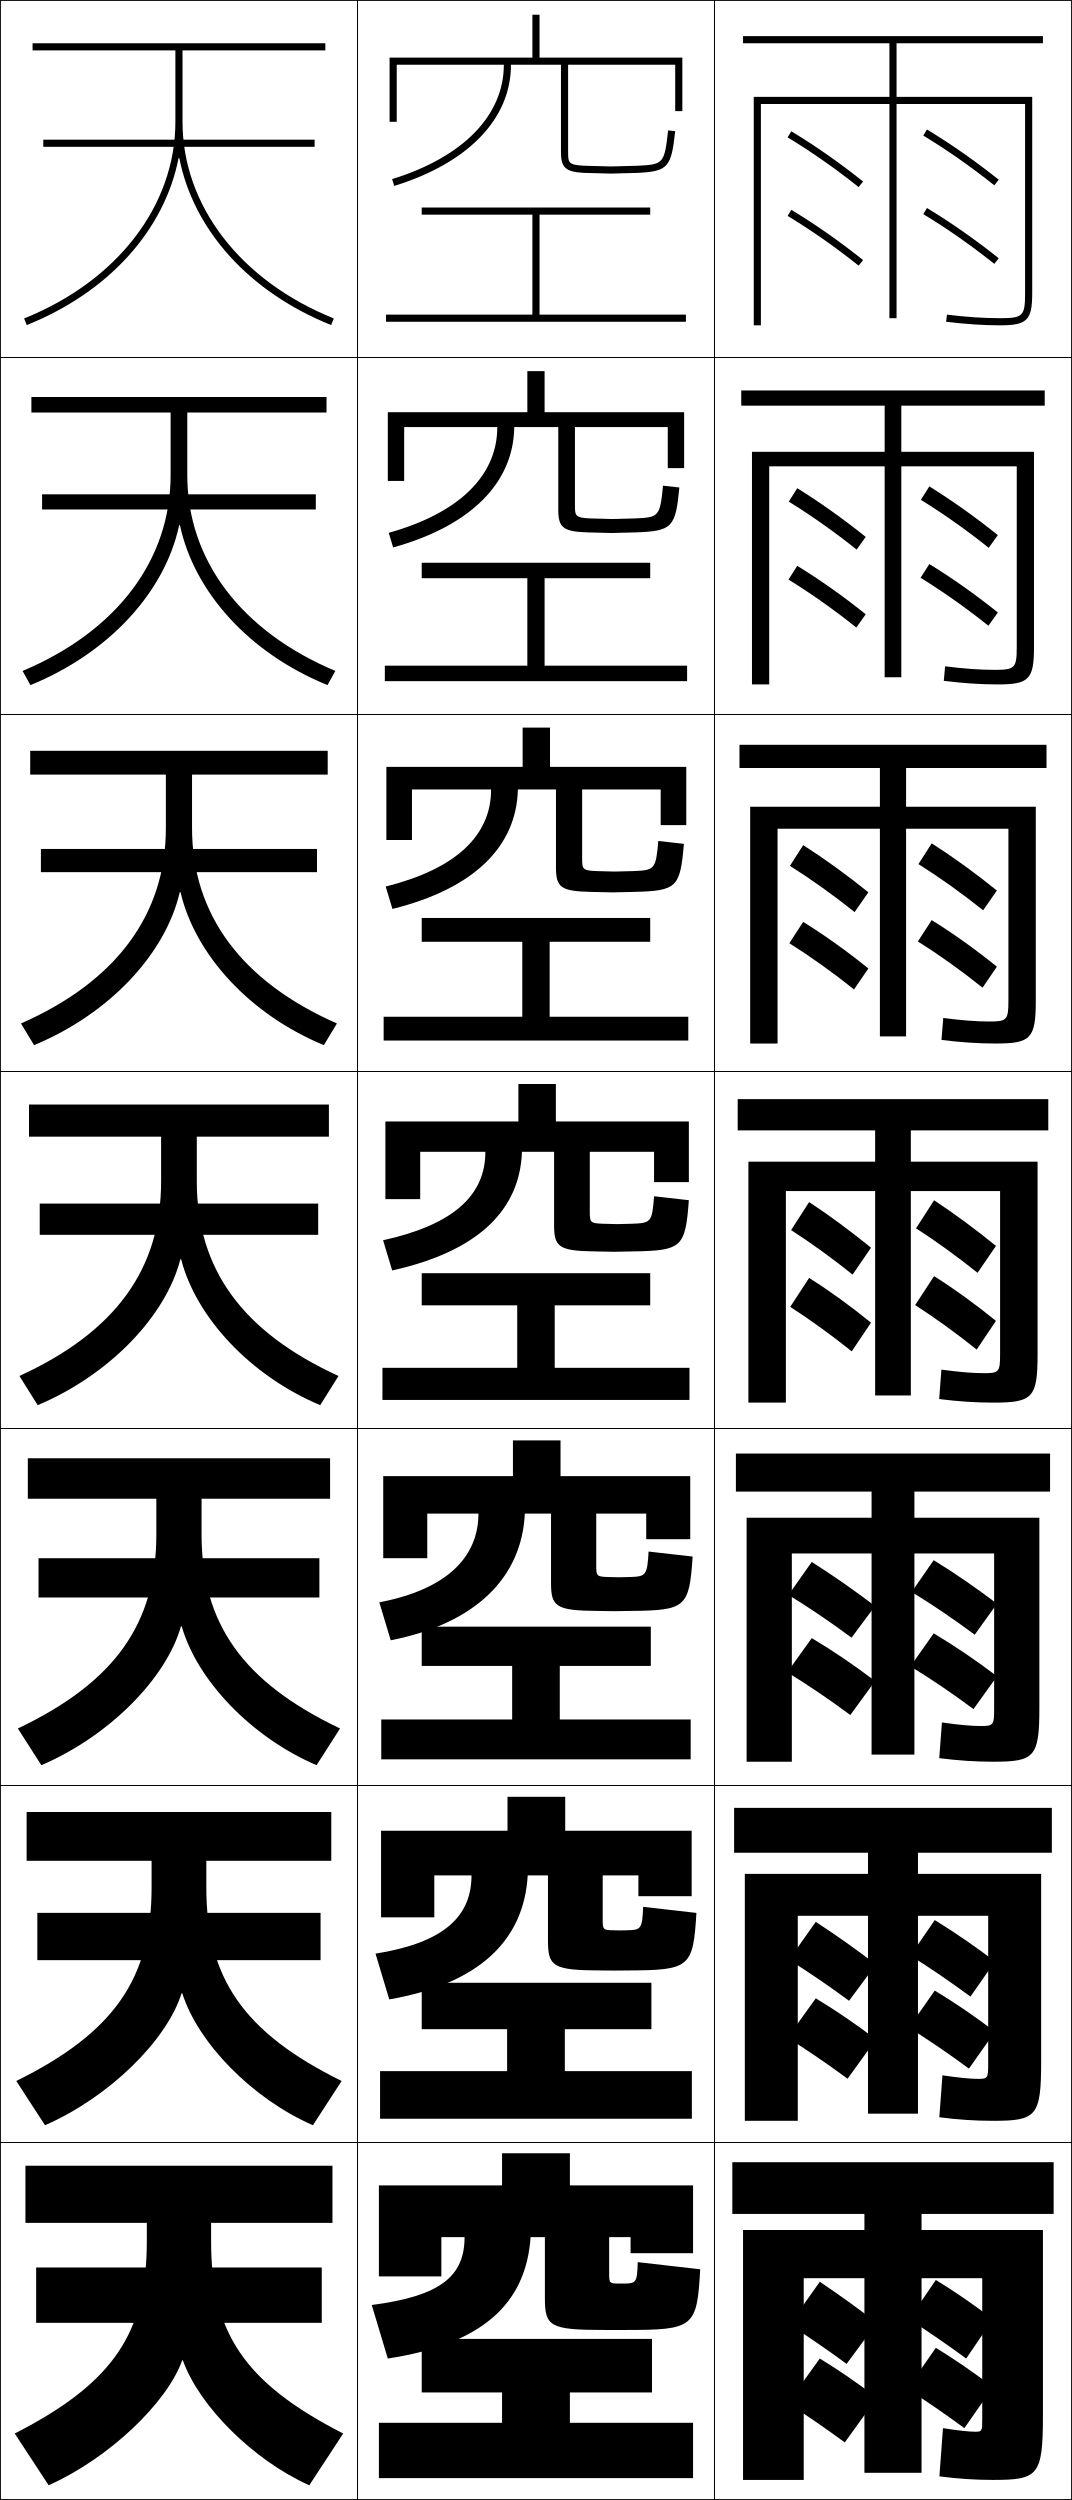
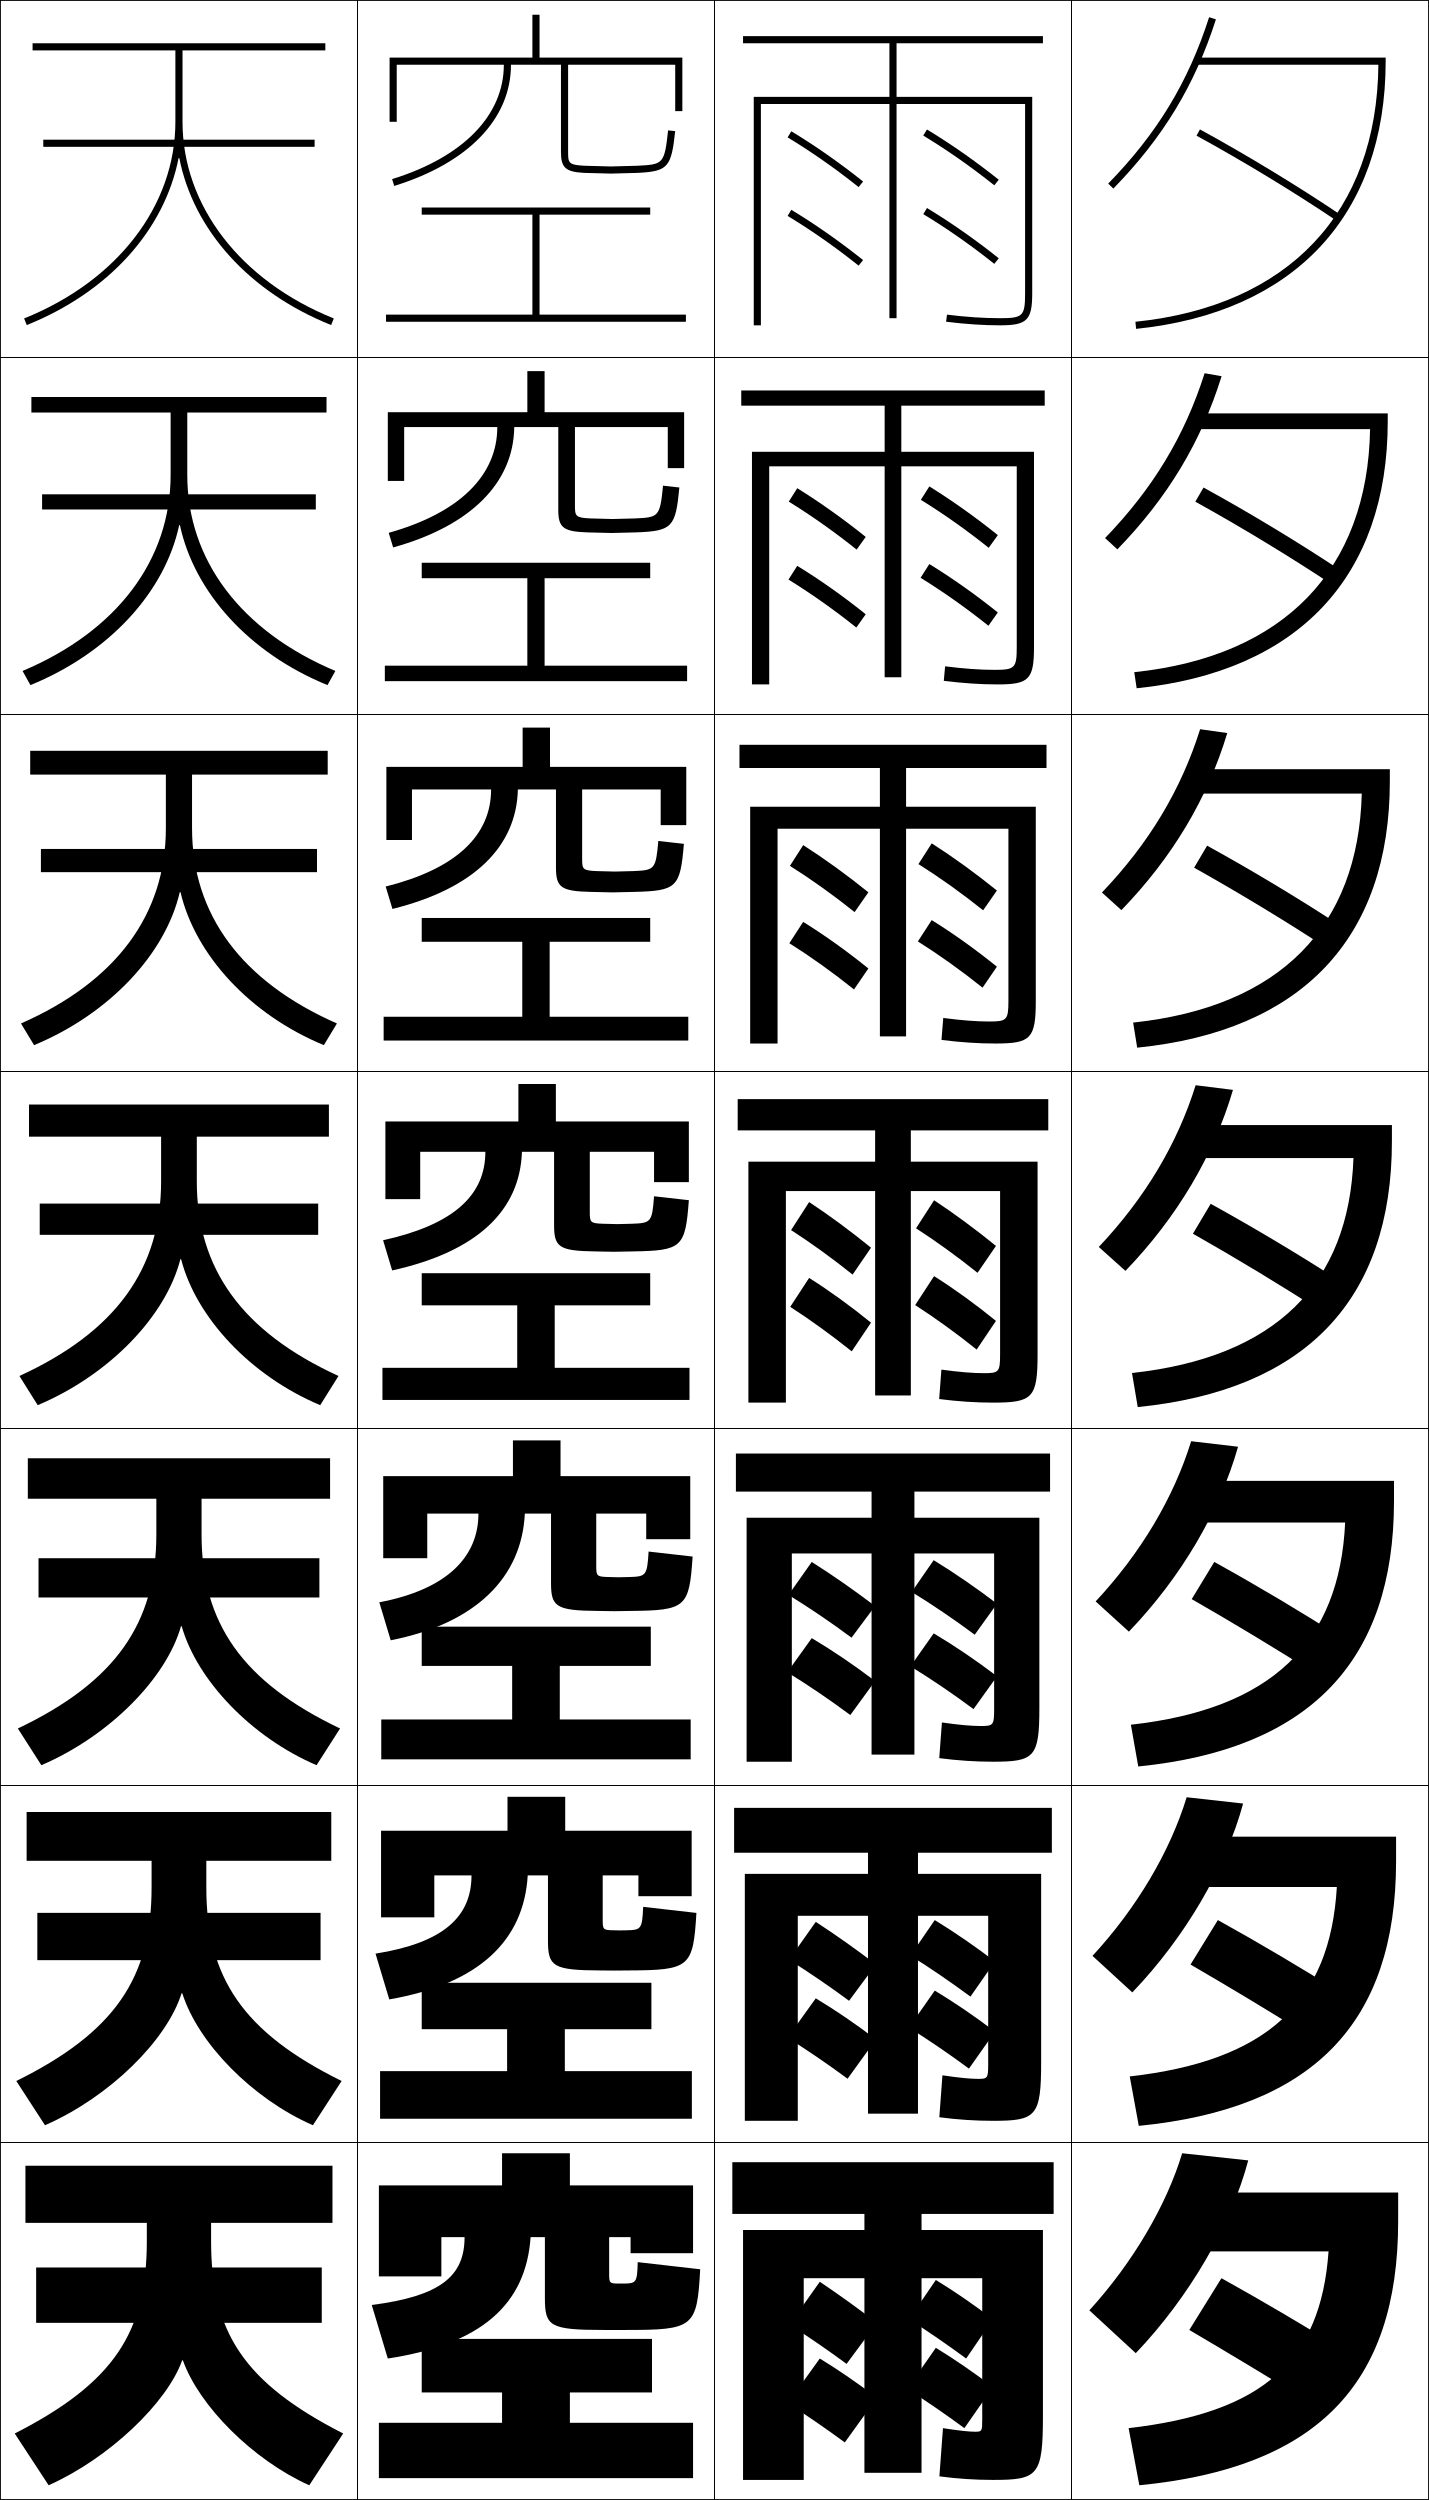
- <svg xmlns="http://www.w3.org/2000/svg" width="300.25" height="700.25" viewBox="0 0 300.25 700.25" overflow="visible" enable-background="new 0 0 300.25 700.25" xml:space="preserve">
+ <svg xmlns="http://www.w3.org/2000/svg" width="400.25" height="700.25" viewBox="0 0 400.25 700.25" overflow="visible" enable-background="new 0 0 400.25 700.25" xml:space="preserve">
  <g id="glyphs">
    <g>
      <rect x="0.125" y="0.125" fill="none" stroke="#000000" stroke-width="0.25" width="100" height="100" />
      <rect x="0.125" y="100.125" fill="none" stroke="#000000" stroke-width="0.25" width="100" height="100" />
      <rect x="0.125" y="200.125" fill="none" stroke="#000000" stroke-width="0.25" width="100" height="100" />
      <rect x="0.125" y="300.125" fill="none" stroke="#000000" stroke-width="0.25" width="100" height="100" />
      <rect x="0.125" y="400.125" fill="none" stroke="#000000" stroke-width="0.25" width="100" height="100" />
      <rect x="0.125" y="500.125" fill="none" stroke="#000000" stroke-width="0.25" width="100" height="100" />
      <rect x="0.125" y="600.125" fill="none" stroke="#000000" stroke-width="0.25" width="100" height="100" />
      <rect x="100.125" y="0.125" fill="none" stroke="#000000" stroke-width="0.25" width="100" height="100" />
      <rect x="100.125" y="100.125" fill="none" stroke="#000000" stroke-width="0.25" width="100" height="100" />
      <rect x="100.125" y="200.125" fill="none" stroke="#000000" stroke-width="0.25" width="100" height="100" />
      <rect x="100.125" y="300.125" fill="none" stroke="#000000" stroke-width="0.25" width="100" height="100" />
      <rect x="100.125" y="400.125" fill="none" stroke="#000000" stroke-width="0.25" width="100" height="100" />
      <rect x="100.125" y="500.125" fill="none" stroke="#000000" stroke-width="0.25" width="100" height="100" />
      <rect x="100.125" y="600.125" fill="none" stroke="#000000" stroke-width="0.25" width="100" height="100" />
      <rect x="200.125" y="0.125" fill="none" stroke="#000000" stroke-width="0.25" width="100" height="100" />
      <rect x="200.125" y="100.125" fill="none" stroke="#000000" stroke-width="0.25" width="100" height="100" />
      <rect x="200.125" y="200.125" fill="none" stroke="#000000" stroke-width="0.25" width="100" height="100" />
      <rect x="200.125" y="300.125" fill="none" stroke="#000000" stroke-width="0.25" width="100" height="100" />
      <rect x="200.125" y="400.125" fill="none" stroke="#000000" stroke-width="0.25" width="100" height="100" />
      <rect x="200.125" y="500.125" fill="none" stroke="#000000" stroke-width="0.25" width="100" height="100" />
      <rect x="200.125" y="600.125" fill="none" stroke="#000000" stroke-width="0.25" width="100" height="100" />
+       <rect x="300.125" y="0.125" fill="none" stroke="#000000" stroke-width="0.25" width="100" height="100" />
+       <rect x="300.125" y="100.125" fill="none" stroke="#000000" stroke-width="0.25" width="100" height="100" />
+       <rect x="300.125" y="200.125" fill="none" stroke="#000000" stroke-width="0.25" width="100" height="100" />
+       <rect x="300.125" y="300.125" fill="none" stroke="#000000" stroke-width="0.25" width="100" height="100" />
+       <rect x="300.125" y="400.125" fill="none" stroke="#000000" stroke-width="0.25" width="100" height="100" />
+       <rect x="300.125" y="500.125" fill="none" stroke="#000000" stroke-width="0.25" width="100" height="100" />
+       <rect x="300.125" y="600.125" fill="none" stroke="#000000" stroke-width="0.25" width="100" height="100" />
    </g>
    <g>
      <polygon points="151.125,88.125 151.125,60.125 182.125,60.125 182.125,58.125 118.125,58.125 118.125,60.125 149.125,60.125       149.125,88.125 108.125,88.125 108.125,90.125 192.125,90.125 192.125,88.125 " />
      <polygon points="192.458,190.792 192.458,186.458 152.541,186.458 152.541,161.958       182.125,161.958 182.125,157.625 118.125,157.625 118.125,161.958 147.708,161.958       147.708,186.458 107.792,186.458 107.792,190.792 " />
      <polygon points="192.792,291.458 192.792,284.792 153.958,284.792 153.958,263.792       182.125,263.792 182.125,257.125 118.125,257.125 118.125,263.792 146.292,263.792 146.292,284.792       107.458,284.792 107.458,291.458 " />
      <polygon points="107.125,383.125 107.125,392.125 193.125,392.125 193.125,383.125 155.375,383.125 155.375,365.625       182.125,365.625 182.125,356.625 118.125,356.625 118.125,365.625 144.875,365.625 144.875,383.125 " />
    </g>
    <g>
      <polygon points="106.792,481.625 106.792,492.792 193.458,492.792 193.458,481.625       156.792,481.625 156.792,466.625 182.292,466.625 182.292,455.625 118.125,455.625 118.125,466.625       143.458,466.625 143.458,481.625 " />
      <polygon points="193.792,580.125 158.208,580.125 158.208,568.375 182.458,568.375 182.458,555.375       118.125,555.375 118.125,568.375 142.042,568.375 142.042,580.125 106.458,580.125 106.458,593.459       193.792,593.459 " />
      <polygon points="159.625,670.125 182.625,670.125 182.625,655.125 118.125,655.125 118.125,670.125 140.625,670.125       140.625,678.625 106.125,678.625 106.125,694.125 194.125,694.125 194.125,678.625 159.625,678.625 " />
    </g>
    <g>
      <path d="M189.125,31.125h2v-15h-40v-12h-2v12h-40v18h2v-16h30c0,14.2-11.407,25.879-31.296,32.045      l0.592,1.91C131.205,45.638,143.125,33.261,143.125,18.125h14v24.5      c0,4.34,1.326,5.533,6.448,5.798L171.125,48.625l7.553-0.202      c8.392-0.441,9.367-1.534,10.441-11.693l-1.988-0.21      c-1.006,9.509-1.433,9.532-8.559,9.906L171.125,46.625l-7.447-0.199      C159.265,46.197,159.125,45.625,159.125,42.625v-24.5h30V31.125z" />
      <path d="M108.625,115.458v19.25h4.583V119.625h26.084c0,13.508-10.548,24.053-30.413,29.621      l1.243,4.092c21.861-6.068,33.729-18.174,33.92-33.713H156.375v23.175      c0,4.935,1.324,6.103,8.124,6.323c0.166,0,6.637,0.169,6.793,0.169      s6.627-0.169,6.794-0.169c10.197-0.367,11.158-1.387,12.201-12.577      l-4.574-0.509c-0.854,8.778-1.234,8.859-7.799,9.172      c-0.027,0-6.263,0.166-6.289,0.166s-6.262-0.166-6.289-0.166      c-4.172-0.19-4.294-0.673-4.294-3.667V119.625h26v11.5H191.625v-15.667h-39.083v-11.5      h-4.833v11.5H108.625z" />
      <path d="M108.224,214.792v20.5h7.167V221.125h22.166c0,12.816-9.687,22.226-29.53,27.197      l1.896,6.273c22.938-5.693,34.755-17.528,35.136-33.47h10.666v21.849      c0,5.53,1.323,6.673,9.799,6.85c0.334,0,5.722,0.134,6.034,0.134      s5.702-0.134,6.035-0.134c12.003-0.294,12.949-1.241,13.961-13.462      l-7.158-0.808c-0.703,8.047-1.037,8.186-7.039,8.438      c-0.056,0-5.08,0.132-5.132,0.132s-5.077-0.132-5.132-0.132      c-3.931-0.153-4.035-0.544-4.035-3.534V221.125h22v10h7.167v-16.333h-38.167v-11h-7.666      v11H108.224z" />
      <path d="M107.949,314.125v21.75h9.75v-13.25h18.25c0,12.124-8.827,20.399-28.648,24.772      l2.547,8.455c24.017-5.318,35.781-16.882,36.352-33.228h9v20.523      c0,6.125,1.321,7.243,11.475,7.376c0.5,0,4.807,0.101,5.275,0.101      s4.776-0.101,5.276-0.101c13.809-0.221,14.74-1.094,15.721-14.347      l-9.744-1.105c-0.551,7.316-0.839,7.513-6.279,7.703      c-0.083,0-3.896,0.1-3.974,0.1s-3.892-0.1-3.974-0.1      c-3.69-0.114-3.776-0.416-3.776-3.4v-16.75h18v8.5h9.75v-17h-37.25v-10.5h-10.5v10.5H107.949z" />
    </g>
    <g>
      <path d="M107.341,413.458v23h12.333v-12.5h14.333c0,12.208-8.887,21.252-27.765,24.849      l3.198,10.637c23.845-4.707,36.712-17.598,37.567-35.485h7.333v19.364      c0,6.72,1.32,7.813,13.15,7.902c0.667,0,3.892,0.066,4.517,0.066      s3.851-0.066,4.518-0.066c15.615-0.147,16.532-0.948,17.48-15.231      l-12.33-1.403c-0.414,6.785-0.7,7.009-5.519,7.135      c-0.111,0-2.712,0.066-2.816,0.066s-2.707-0.066-2.816-0.066      c-3.45-0.076-3.518-0.287-3.518-3.267v-14.5h14V431.125h12.333v-17.667h-36.333v-10      h-13.333v10H107.341z" />
      <path d="M106.733,512.791v24.25h14.917v-11.75h10.417c0,11.588-7.825,18.893-26.883,21.925      l3.849,12.818c24.922-4.341,37.69-16.282,38.784-34.743h5.667v18.206      c0,7.314,1.318,8.384,14.825,8.428c0.833,0,2.978,0.033,3.759,0.033      s2.925-0.033,3.759-0.033c17.42-0.073,18.322-0.802,19.24-16.116      l-14.915-1.701c-0.277,6.254-0.562,6.504-4.76,6.567      c-0.138,0-1.527,0.033-1.658,0.033s-1.521-0.033-1.658-0.033      c-3.209-0.038-3.259-0.159-3.259-3.134v-12.25h10V531.125h14.917v-18.334h-35.417v-9.5      h-16.167v9.5H106.733z" />
      <path d="M174.625,639.625c-0.166,0-0.344,0-0.5,0s-0.336,0-0.5,0c-2.969,0-3-0.03-3-3v-10h6v4.5h17.5v-19      h-34.5v-9h-19v9h-34.5v25.5h17.5v-11h6.5c0,10.966-6.764,16.532-26,19l4.5,15      c25.998-3.975,38.668-14.966,40-34h4v17.047c0,7.909,1.316,8.953,16.5,8.953c1,0,2.062,0,3,0      s2,0,3,0c19.226,0,20.113-0.654,21-17l-17.5-2C178.484,639.349,178.201,639.625,174.625,639.625z" />
    </g>
    <g>
      <rect x="12.125" y="39.125" width="76" height="2" />
      <rect x="11.791" y="138.458" width="76.667" height="4.25" />
      <rect x="11.458" y="237.792" width="77.333" height="6.5" />
      <rect x="11.125" y="337.125" width="78" height="8.75" />
      <rect x="10.792" y="436.458" width="78.667" height="11" />
      <rect x="10.458" y="535.792" width="79.333" height="13.25" />
      <rect x="10.125" y="635.125" width="80" height="15.5" />
    </g>
    <g>
      <path d="M50.226,44.275c3.954,20.099,19.43,37.487,42.526,46.777l0.746-1.855      C67.361,78.684,51.125,57.582,51.125,34.125v-20h40v-2h-82v2h40v20      c0,23.457-16.236,44.559-42.373,55.072l0.746,1.855      c23.097-9.29,38.573-26.679,42.527-46.777H50.226z" />
      <path d="M8.791,111.208v4.333h39v17.5c0,23.82-15.05,43.756-41.478,54.894      l2.206,3.963c22.081-9.009,37.68-26.094,41.673-44.814h0.2      c4.049,18.88,19.477,35.903,41.339,44.814l2.205-3.963      c-26.428-11.138-41.478-31.074-41.478-54.894v-17.5h39v-4.333H8.791z" />
      <path d="M8.458,210.292v6.667h38v15c0,24.183-13.864,42.953-40.582,54.714l3.664,6.071      c21.065-8.728,36.787-25.51,40.818-42.852h0.2      c4.144,17.662,19.522,34.319,40.15,42.852l3.665-6.071      c-26.718-11.761-40.583-30.532-40.583-54.714v-15h38v-6.667H8.458z" />
      <path d="M8.125,309.375v9h37v12.5c0,24.546-12.678,42.15-39.687,54.536l5.123,8.178      c20.05-8.446,35.894-24.925,39.964-40.889h0.2      c4.239,16.443,19.569,32.735,38.963,40.889l5.123-8.178      C67.803,373.025,55.125,355.421,55.125,330.875v-12.5h37v-9H8.125z" />
      <path d="M7.792,408.458v11.333h36v10c0,24.909-11.492,41.348-38.791,54.357      l6.582,10.285c19.034-8.165,35-24.34,39.109-38.925h0.2      c4.334,15.224,19.616,31.15,37.775,38.925l6.582-10.285      c-27.299-13.01-38.791-29.448-38.791-54.357v-10h36v-11.333H7.792z" />
      <path d="M7.458,507.542v13.666h35v7.5c0,25.272-10.306,40.545-37.896,54.179      l8.041,12.393c18.019-7.884,34.107-23.755,38.255-36.963h0.2      c4.429,14.006,19.662,29.567,36.587,36.963l8.041-12.393      c-27.589-13.634-37.895-28.906-37.895-54.179v-7.5h35v-13.666H7.458z" />
      <path d="M96.125,681.625c-27.88-14.258-37-28.365-37-54v-5h34v-16h-86v16h34v5      c0,25.635-9.12,39.742-37,54l9.5,14.5c17.004-7.603,33.215-23.171,37.4-35h0.2      c4.523,12.787,19.708,27.983,35.399,35L96.125,681.625z" />
    </g>
    <g>
      <path d="M213.125,91.125h-2v-64h38v-15h-41v-2h84v2h-41v15h38v55c0,7.57-1.43,9-9,9      c-4.657,0-9.604-0.33-15.122-1.007l0.244-1.985      C270.684,88.8,275.55,89.125,280.125,89.125c6.411,0,7-0.589,7-7v-53h-36v60h-2v-60h-36V91.125z" />
      <path d="M207.625,109.375h85v4.25h-40.167v12.917H289.625v54.667c0,9.121-1.415,10.5-10.167,10.5      c-4.713,0-9.675-0.33-15.102-1.006l0.37-4.071      C270.015,187.307,274.541,187.625,278.625,187.625c5.662,0,6.166-0.506,6.166-6.417V130.625      h-32.333v59.083h-4.667V130.625h-32.333v61.083H210.625v-65.167h37.166v-12.917H207.625      V109.375z" />
      <path d="M207.125,208.625h86v6.5h-39.333v10.833H290.125v54.333c0,10.671-1.4,12-11.333,12      c-4.769,0-9.748-0.33-15.081-1.005l0.495-6.157      c5.141,0.684,9.327,0.995,12.919,0.995c4.913,0,5.333-0.423,5.333-5.833V232.125      h-28.666v58.167h-7.333V232.125h-28.667v60.167H210.125v-66.333h36.333V215.125H207.125V208.625z" />
      <path d="M220.125,392.875h-10.5v-67.5h35.5v-8.75h-38.5v-8.75h87v8.75h-38.5v8.75h35.5v54      c0,12.222-1.386,13.5-12.5,13.5c-4.824,0-9.819-0.33-15.061-1.004l0.621-8.242      C268.679,384.32,272.525,384.625,275.625,384.625c4.164,0,4.5-0.341,4.5-5.25v-45.75h-25v57.25h-10v-57.25      h-25V392.875z" />
      <path d="M206.125,407.125h88v10.666h-38V425.125h35v53.333c0,13.771-1.372,15-13,15      c-4.88,0-9.892-0.33-15.041-1.003l0.748-9.994      c4.845,0.699,8.352,0.997,10.96,0.997c3.414,0,3.666-0.258,3.666-4.666V435.125      H256.125v56.333h-12V435.125h-22.333v58.333H209.125V425.125h35v-7.334H206.125V407.125z" />
      <path d="M205.625,506.375h89v12.583h-37.5V524.875h34.5v52.667c0,15.32-1.357,16.5-13.5,16.5      c-4.935,0-9.963-0.331-15.021-1.002l0.874-11.747      c4.697,0.708,7.863,0.999,9.979,0.999c2.666,0,2.834-0.176,2.834-4.084V536.625      H257.125v55.417h-14V536.625h-19.667v57.417H208.625V524.875h34.5v-5.917h-37.5V506.375z" />
      <path d="M275.125,677.625c0,3.407-0.083,3.5-2,3.5c-1.625,0-4.451-0.284-9-1l-1,13.5      c4.965,0.669,10.01,1,15,1c12.656,0,14-1.13,14-18v-52h-34v-4.5h37v-14.5h-90v14.5h37v4.5h-34v70h17v-56.5      h17v54.5h16v-54.5h17V677.625z" />
    </g>
    <g>
      <path d="M220.608,38.481C227.211,42.466,234.09,47.281,240.5,52.406l1.25-1.562      c-6.479-5.178-13.432-10.045-20.108-14.075L220.608,38.481z" />
      <path d="M223.307,136.745l-2.373,3.76c6.264,3.856,12.869,8.526,19.003,13.438      l2.554-3.552C236.296,145.407,229.647,140.677,223.307,136.745z" />
      <path d="M224.973,236.721l-3.714,5.809c5.925,3.727,12.257,8.251,18.116,12.95      l3.856-5.542C237.32,245.149,230.977,240.557,224.973,236.721z" />
      <path d="M226.639,336.697l-5.055,7.856c5.587,3.598,11.646,7.977,17.228,12.462      l5.16-7.531C238.345,344.891,232.307,340.436,226.639,336.697z" />
    </g>
    <g>
      <path d="M227.366,437.506l-6.513,9.237c5.674,3.47,11.925,7.703,17.659,11.976      l6.587-8.854C239.325,445.466,233.133,441.147,227.366,437.506z" />
      <path d="M228.496,538.315l-7.506,10.618c5.355,3.342,11.353,7.43,16.83,11.488      l7.543-10.178C239.853,546.041,233.948,541.859,228.496,538.315z" />
      <path d="M221.125,651.125c5.037,3.212,10.781,7.154,16,11l8.5-11.5      c-5.244-4.009-10.861-8.053-16-11.5L221.125,651.125z" />
    </g>
    <g>
      <path d="M220.608,60.481C227.211,64.466,234.09,69.281,240.5,74.406l1.25-1.562      c-6.479-5.178-13.432-10.045-20.108-14.075L220.608,60.481z" />
      <path d="M223.305,158.494l-2.453,3.845c6.264,3.855,12.869,8.525,19.003,13.437      l2.634-3.719C236.294,167.074,229.67,162.389,223.305,158.494z" />
      <path d="M224.969,258.22l-3.875,5.976c5.925,3.727,12.257,8.251,18.116,12.95      l4.017-5.875C237.316,266.482,231.022,261.98,224.969,258.22z" />
      <path d="M226.633,357.946l-5.295,8.107c5.587,3.598,11.646,7.977,17.228,12.462      l5.4-8.031C238.339,365.891,232.374,361.571,226.633,357.946z" />
    </g>
    <g>
      <path d="M227.371,458.839l-6.856,9.572c5.674,3.469,11.926,7.702,17.659,11.974      l6.931-9.521C239.33,466.466,233.239,462.329,227.371,458.839z" />
      <path d="M228.498,559.732l-7.928,11.035c5.355,3.341,11.354,7.429,16.83,11.487      l7.965-11.011C239.855,567.041,234.074,563.087,228.498,559.732z" />
      <path d="M220.625,673.125c5.037,3.212,10.781,7.154,16,11l9-12.5      c-5.244-4.009-10.716-7.78-16-11L220.625,673.125z" />
    </g>
    <g>
      <path d="M258.608,37.981C265.211,41.966,272.09,46.781,278.5,51.906l1.25-1.562      c-6.479-5.178-13.432-10.045-20.108-14.075L258.608,37.981z" />
      <path d="M260.307,136.244l-2.374,3.761c6.265,3.855,12.87,8.525,19.004,13.438      l2.554-3.553C273.295,144.907,266.647,140.177,260.307,136.244z" />
      <path d="M260.973,236.221l-3.715,5.809c5.926,3.727,12.259,8.251,18.116,12.95      l3.856-5.542C273.319,244.649,266.978,240.057,260.973,236.221z" />
      <path d="M261.639,336.197l-5.056,7.856c5.587,3.598,11.646,7.977,17.228,12.462      l5.16-7.531C273.344,344.391,267.307,339.936,261.639,336.197z" />
    </g>
    <g>
      <path d="M261.525,437.006l-6.165,8.904c5.675,3.47,11.927,7.703,17.659,11.975      l6.237-8.688C273.483,444.799,267.342,440.572,261.525,437.006z" />
      <path d="M261.825,537.815l-6.833,9.952c5.356,3.341,11.354,7.429,16.83,11.487      l6.869-9.844C273.182,545.207,267.375,541.209,261.825,537.815z" />
      <path d="M254.625,649.625c5.037,3.212,10.781,7.154,16,11l7.5-11      c-5.244-4.009-10.716-7.78-16-11L254.625,649.625z" />
    </g>
    <g>
      <path d="M258.608,59.981C265.211,63.966,272.09,68.781,278.5,73.906l1.25-1.562      c-6.479-5.178-13.432-10.045-20.108-14.075L258.608,59.981z" />
      <path d="M260.306,157.994l-2.454,3.845c6.264,3.856,12.869,8.525,19.004,13.437      l2.633-3.719C273.294,166.574,266.67,161.889,260.306,157.994z" />
      <path d="M260.97,257.72l-3.874,5.976c5.925,3.727,12.257,8.251,18.115,12.95      l4.017-5.875C273.316,265.982,267.022,261.48,260.97,257.72z" />
      <path d="M261.634,357.446l-5.295,8.107c5.586,3.598,11.646,7.977,17.228,12.462      l5.399-8.031C273.339,365.391,267.375,361.071,261.634,357.446z" />
    </g>
    <g>
      <path d="M261.529,457.506l-6.506,9.238c5.674,3.469,11.926,7.702,17.659,11.975      l6.58-9.188C273.487,465.132,267.399,460.995,261.529,457.506z" />
      <path d="M261.827,557.565l-7.253,10.369c5.355,3.341,11.354,7.429,16.83,11.487      l7.289-10.344C273.184,564.874,267.404,560.92,261.827,557.565z" />
      <path d="M254.125,669.125c5.037,3.212,10.781,7.154,16,11l8-11.5      c-5.244-4.009-10.716-7.78-16-11L254.125,669.125z" />
    </g>
+     <g>
+       <path d="M335.145,38.002c13.201,7.227,27.569,15.957,39.421,23.952l1.119-1.658      c-11.901-8.027-26.327-16.793-39.579-24.048L335.145,38.002z" />
+       <path d="M334.808,140.522c12.832,7.099,26.83,15.594,38.518,23.376l2.433-3.965      c-11.67-7.778-25.627-16.226-38.649-23.373L334.808,140.522z" />
+       <path d="M334.472,243.043c12.463,6.971,26.091,15.232,37.614,22.802l3.745-6.273      c-11.438-7.529-24.927-15.659-37.719-22.698L334.472,243.043z" />
+       <path d="M334.135,345.563c12.094,6.843,25.352,14.87,36.711,22.227l5.059-8.58      c-11.205-7.279-24.227-15.092-36.789-22.023L334.135,345.563z" />
+       <path d="M333.798,447.917c11.725,6.715,24.612,14.508,35.808,21.651l6.372-10.72      c-10.973-7.03-23.527-14.526-35.859-21.35L333.798,447.917z" />
+       <path d="M333.462,550.271c11.355,6.586,23.872,14.146,34.903,21.075l7.687-12.86      c-10.741-6.78-22.828-13.959-34.93-20.674L333.462,550.271z" />
+       <path d="M333.125,652.625c10.987,6.458,23.133,13.783,34,20.5l9-15      c-10.509-6.531-22.128-13.393-34-20L333.125,652.625z" />
+     </g>
+     <g>
+       <path d="M335.125,16.125v2h50.962c-0.399,41.344-25.137,67.578-68.064,72.005l0.205,1.989      C362.648,87.539,388.125,60.204,388.125,17.125v-1H335.125z" />
+       <path d="M317.706,188.278l0.671,4.508c45.286-4.626,70.331-31.284,70.331-74.829      v-2.167h-53.917v4.417h48.969C383.077,159.521,359.716,183.876,317.706,188.278z" />
+       <path d="M317.391,286.427l1.136,7.028c46.15-4.673,70.766-30.653,70.766-74.663      v-3.333h-54.834v6.833h46.975C380.466,259.574,358.482,282.049,317.391,286.427z" />
+       <path d="M317.074,384.575l1.602,9.547C365.691,389.403,389.875,364.1,389.875,319.625v-4.5h-55.75      v9.25h44.98C377.855,359.626,357.248,380.222,317.074,384.575z" />
+       <path d="M316.758,483.092l2.067,11.697c47.881-4.765,71.633-29.391,71.633-74.331      v-5.667h-56.666v11.667h42.986C375.213,460.244,356.046,478.744,316.758,483.092z" />
+       <path d="M316.441,581.608l2.534,13.849c48.745-4.812,72.066-28.761,72.066-74.165      v-6.834h-57.584v14.084h40.994C372.571,560.863,354.844,577.267,316.441,581.608z" />
+       <path d="M391.625,614.125h-58.5v16.5h39c-2.196,30.856-18.483,45.164-56,49.5l3,16      c49.61-4.858,72.5-28.13,72.5-74V614.125z" />
+     </g>
+     <g>
+       <path d="M310.409,51.427l1.432,1.396c13.945-14.294,22.808-28.91,28.736-47.393      l-1.904-0.611C332.844,22.992,324.127,37.366,310.409,51.427z" />
+       <path d="M337.414,104.537l4.754,0.843c-5.72,18.374-15.072,33.962-29.197,48.494      l-3.442-3.164C322.989,136.767,331.827,122.104,337.414,104.537z" />
+       <path d="M336.156,204.254l7.604,1.074c-5.511,18.265-15.354,34.826-29.658,49.595      l-5.453-4.93C321.853,236.169,330.812,221.216,336.156,204.254z" />
+       <path d="M307.768,349.276c12.947-13.707,22.027-28.948,27.131-45.304l10.453,1.306      c-5.302,18.156-15.635,35.688-30.119,50.696L307.768,349.276z" />
+       <path d="M333.641,403.689l13.136,1.537c-5.093,18.047-15.916,36.552-30.58,51.797      l-9.31-8.465C319.577,434.971,328.779,419.44,333.641,403.689z" />
+       <path d="M332.383,503.407l15.817,1.769c-4.883,17.938-16.195,37.415-31.039,52.898      l-11.155-10.232C318.439,534.372,327.763,518.553,332.383,503.407z" />
+       <path d="M349.625,605.125c-4.674,17.829-16.477,38.278-31.5,54l-13-12      c12.177-13.352,21.622-29.46,26-44L349.625,605.125z" />
+     </g>
  </g>
</svg>
